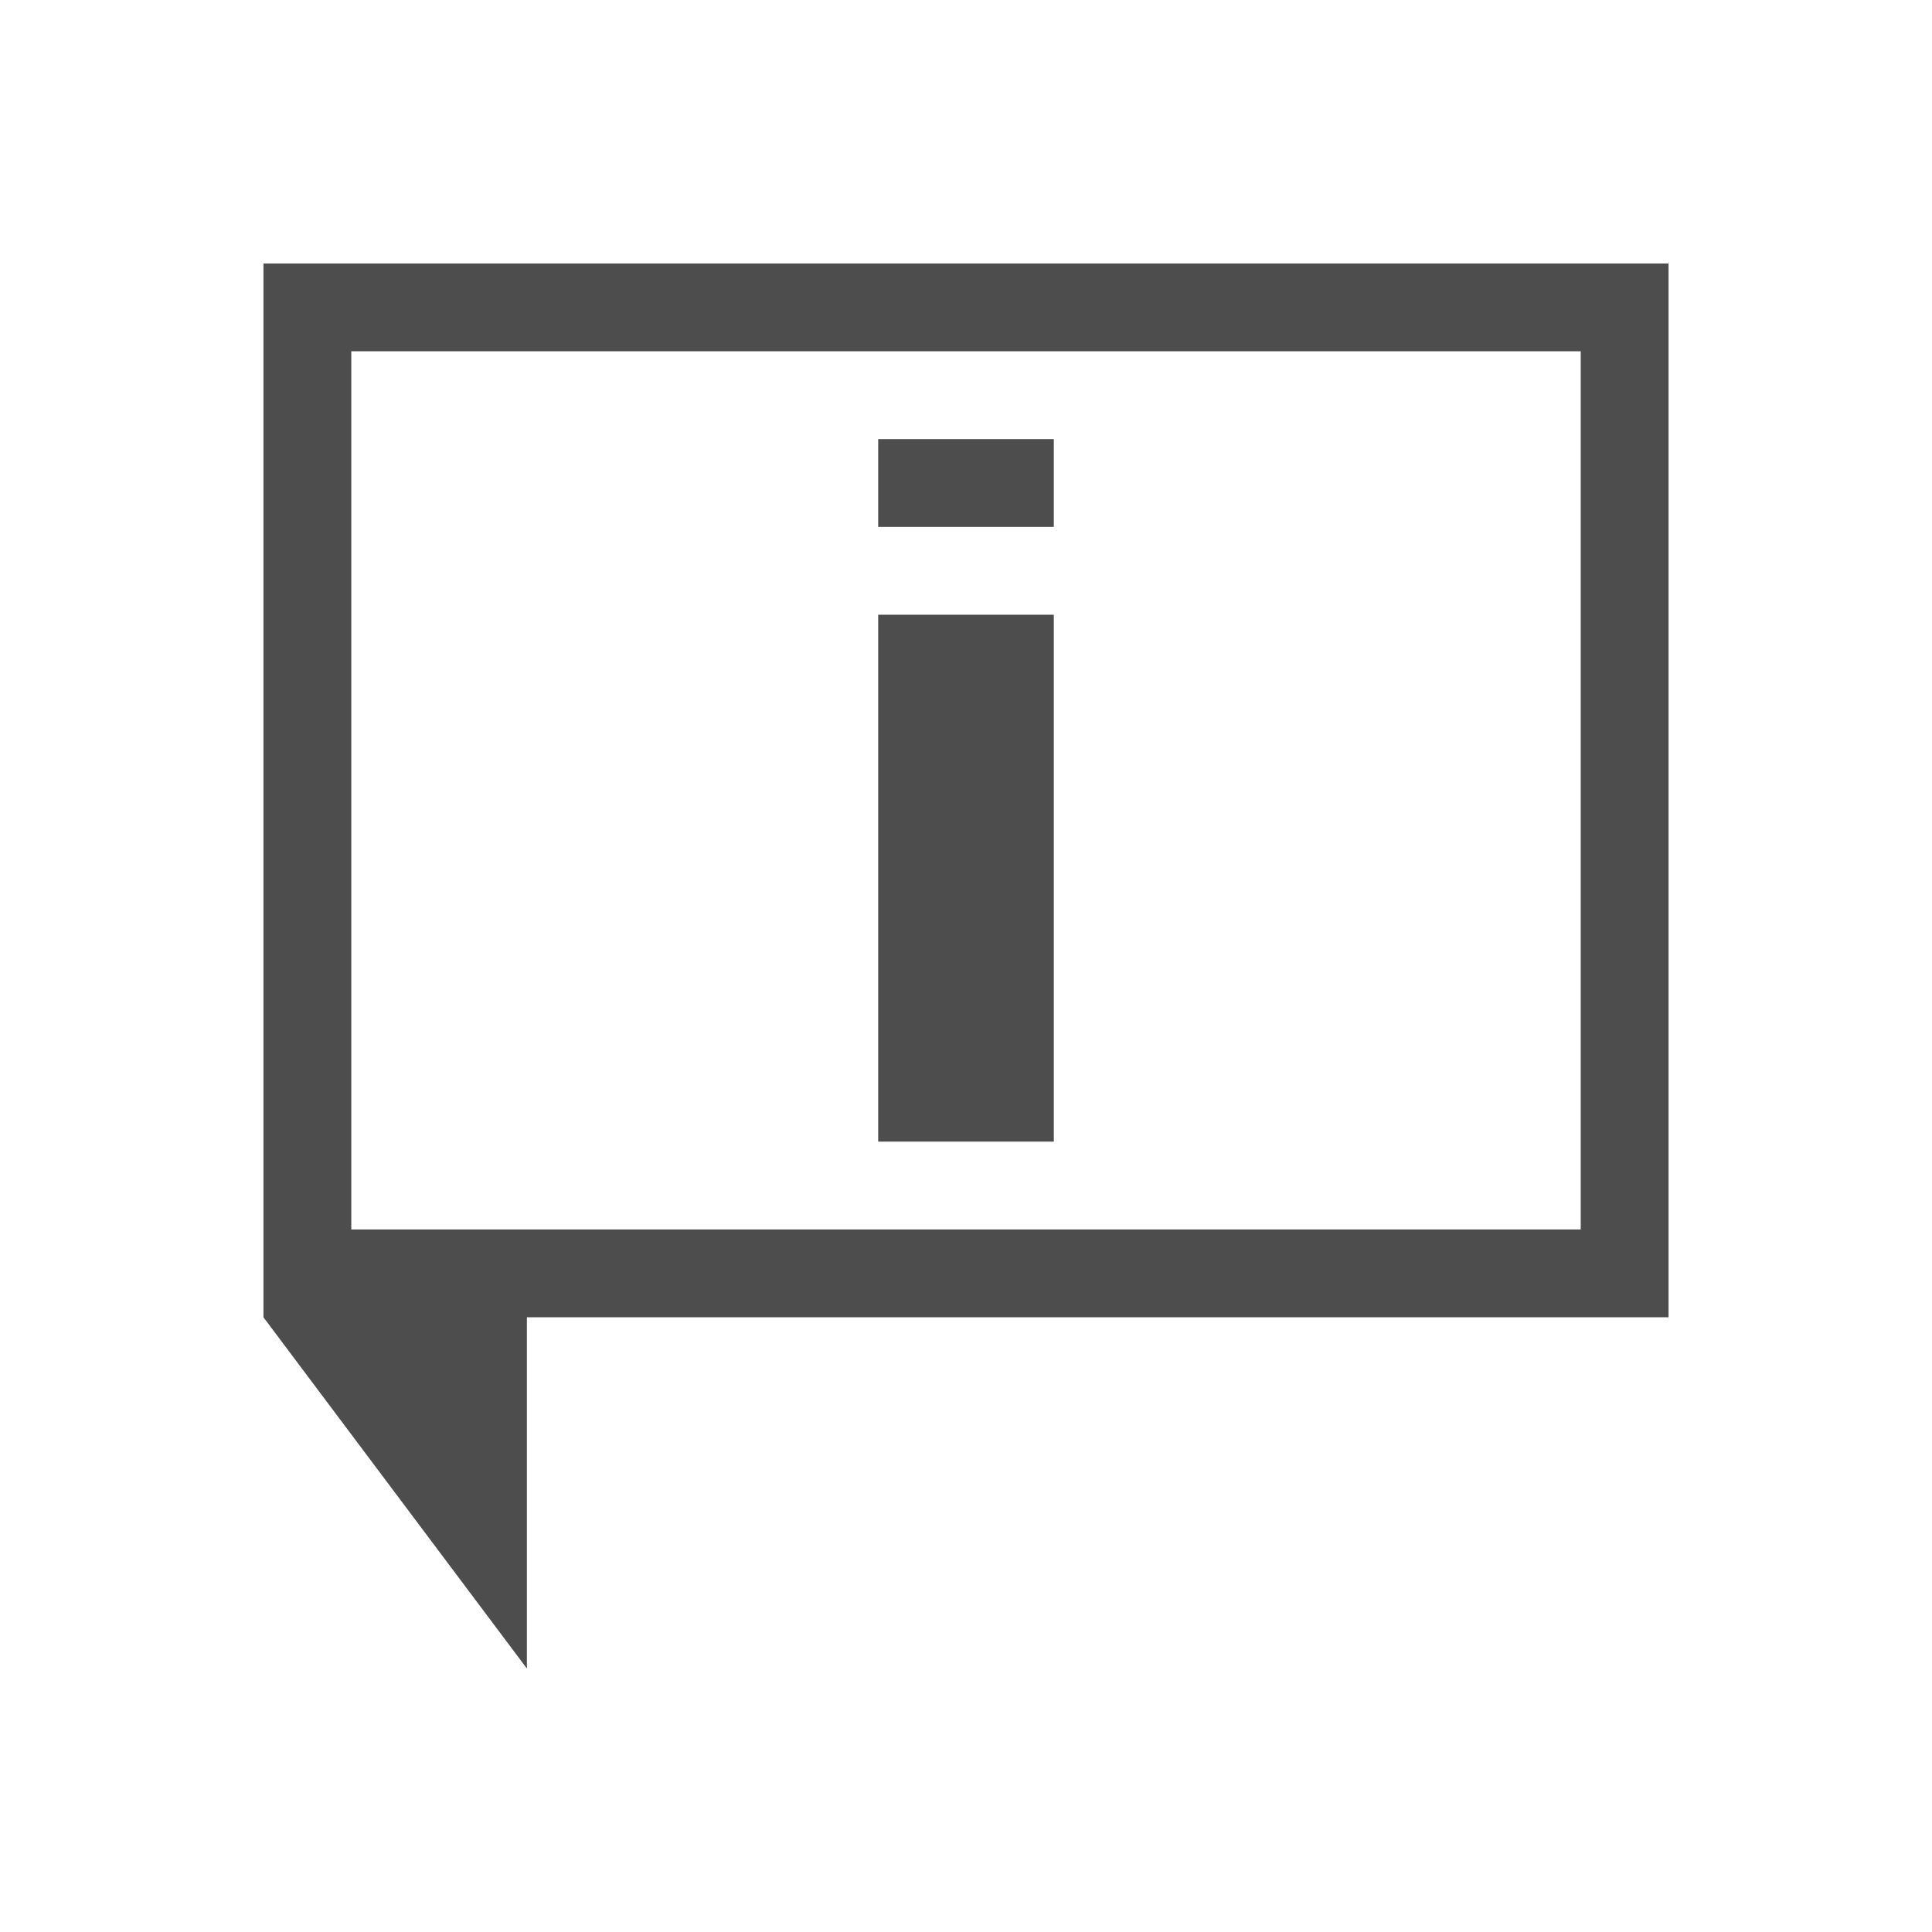
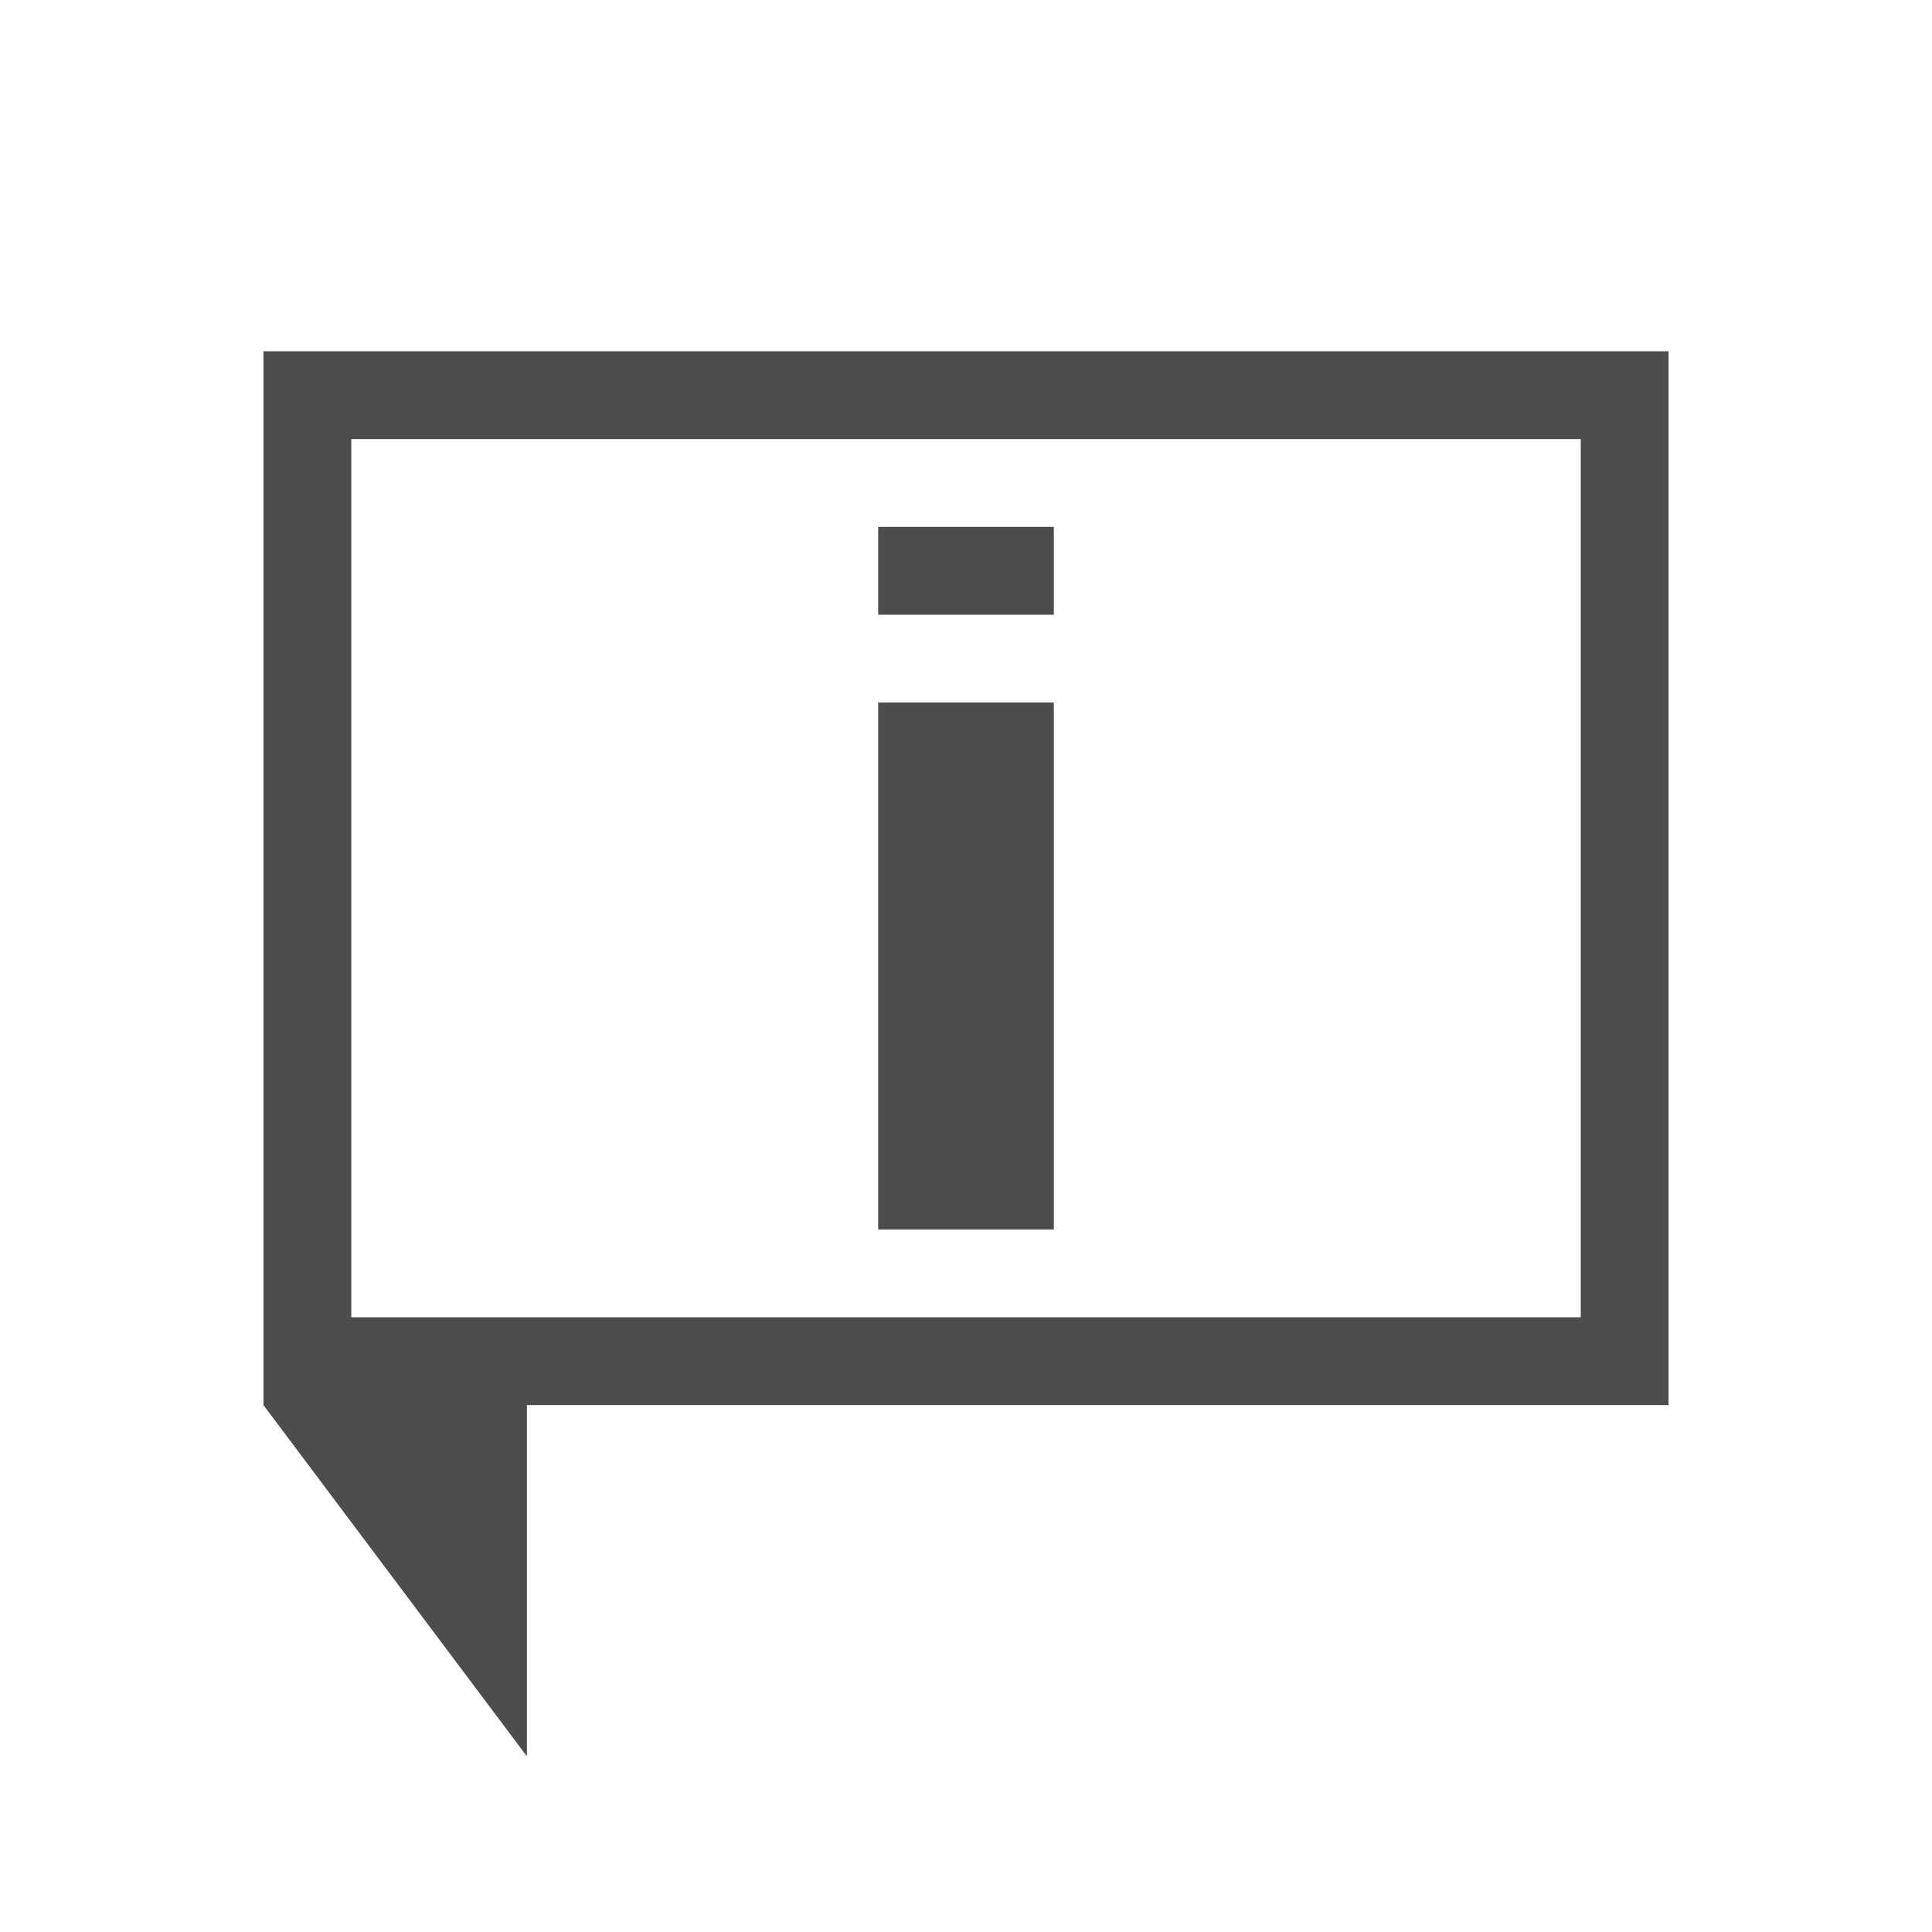
<svg xmlns="http://www.w3.org/2000/svg" viewBox="0 0 22 22">
  <defs id="defs3051">
    <style type="text/css" id="current-color-scheme">
      .ColorScheme-Text {
        color:#4d4d4d;
      }
      </style>
  </defs>
-   <path style="fill:currentColor;fill-opacity:1;stroke:none" d="M 3 3 L 3 15 L 6 19 L 6 16 L 6 15 L 19 15 L 19 3 L 3 3 z M 4 4 L 18 4 L 18 14 L 4 14 L 4 4 z M 10 5 L 10 6 L 12 6 L 12 5 L 10 5 z M 10 7 L 10 13 L 12 13 L 12 7 L 10 7 z " class="ColorScheme-Text" />
+   <path style="opacity:1;fill:currentColor;fill-opacity:1;stroke:none" d="M 3,4 3,16 6,20 6,17 6,16 19,16 19,4 3,4 Z M 4,5 18,5 18,15 4,15 4,5 Z m 6,1 0,1 2,0 0,-1 -2,0 z m 0,2 0,6 2,0 0,-6 -2,0 z" class="ColorScheme-Text" />
</svg>
